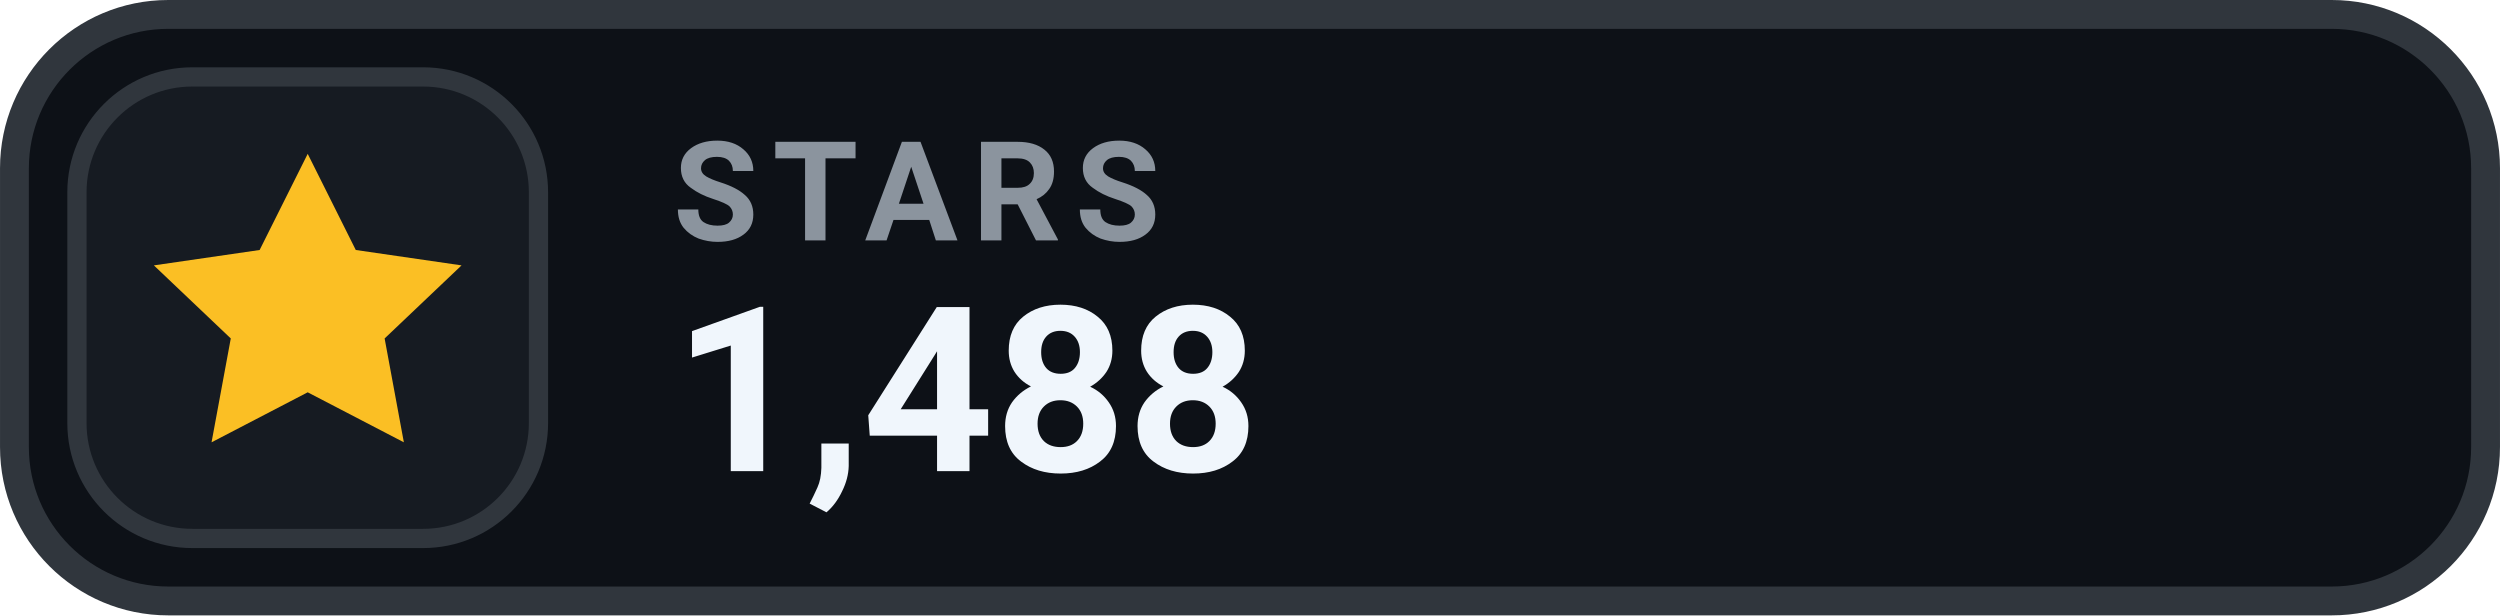
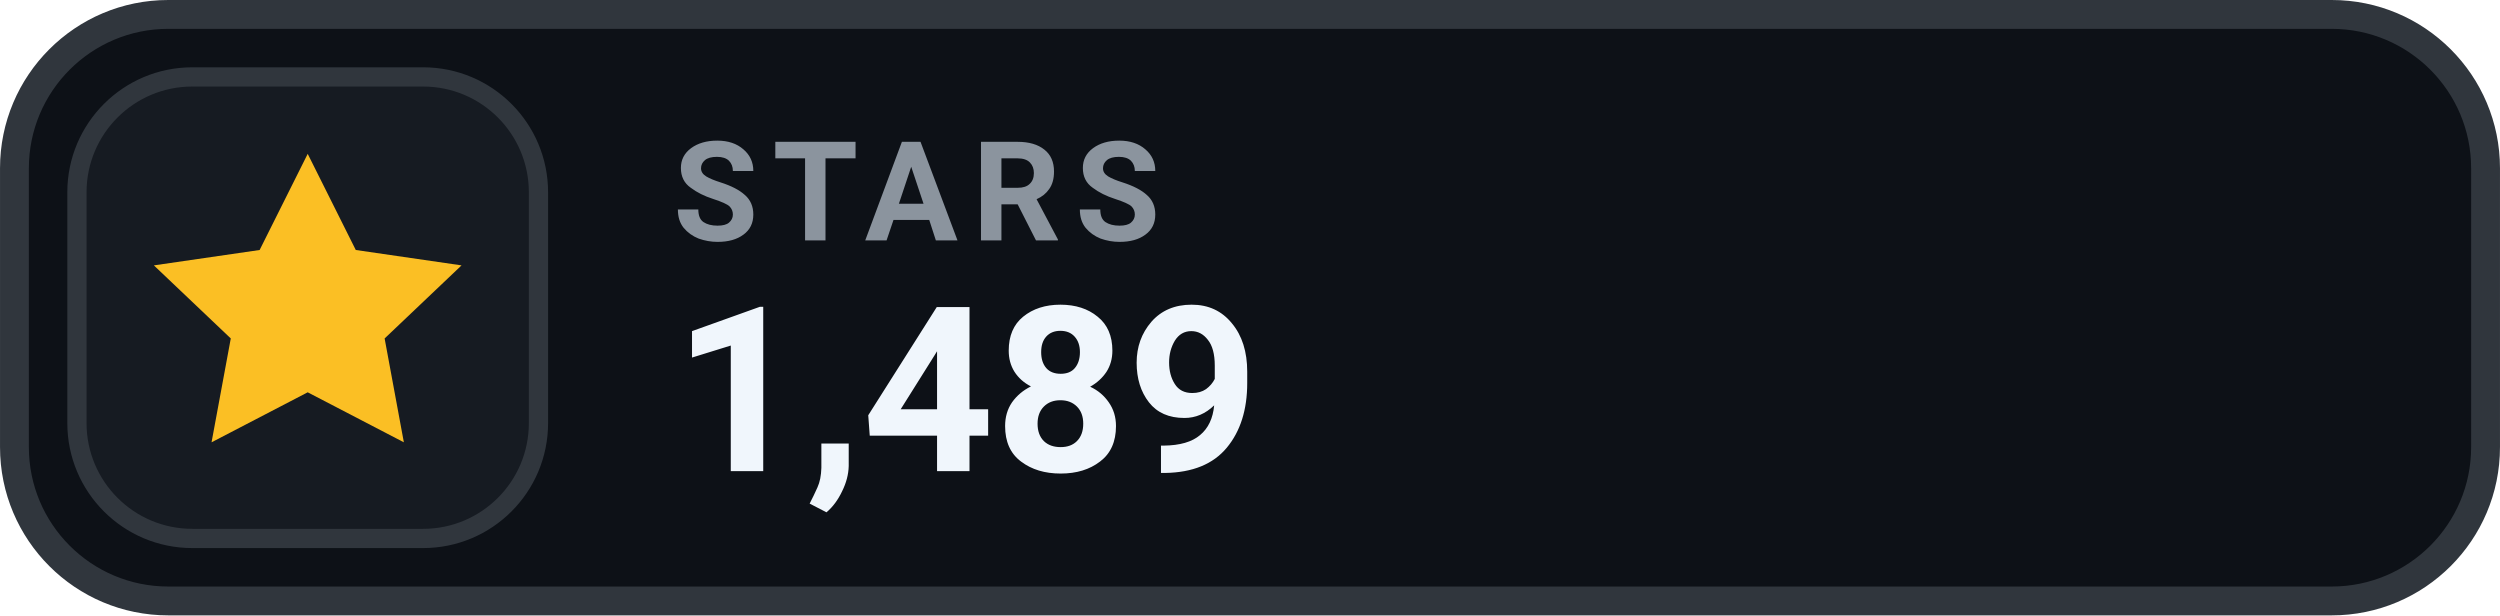
- <svg xmlns="http://www.w3.org/2000/svg" width="126" height="31.015" viewBox="0 0 130 32" role="img" aria-label="STARS 1,488">
+ <svg xmlns="http://www.w3.org/2000/svg" width="126" height="31.015" viewBox="0 0 130 32" role="img" aria-label="STARS 1,489">
  <rect x=".75" y=".75" width="128.5" height="30.5" rx="8" fill="#0D1117" stroke="#30363D" stroke-width="1.5" />
  <rect x="4" y="4" width="24" height="24" rx="6" fill="#161B22" stroke="#30363D" stroke-width="1" />
  <g transform="translate(16 16)" style="color:#FBBF24;">
    <path d="M0 -8 l2.5 5 5.5 .8 -4 3.8 1 5.4 -5 -2.6 -5 2.6 1 -5.4 -4 -3.8 5.5 -.8 Z" fill="currentColor" />
  </g>
  <text x="35" y="12.5" fill="#8B949E" font-family="-apple-system,BlinkMacSystemFont,'Segoe UI',Roboto,Helvetica,Arial,sans-serif" font-size="7.2" font-weight="700" letter-spacing=".75">STARS</text>
-   <text x="35" y="24.5" fill="#F0F6FC" font-family="-apple-system,BlinkMacSystemFont,'Segoe UI',Roboto,Helvetica,Arial,sans-serif" font-size="12" font-weight="700">1,488</text>
+   <text x="35" y="24.5" fill="#F0F6FC" font-family="-apple-system,BlinkMacSystemFont,'Segoe UI',Roboto,Helvetica,Arial,sans-serif" font-size="12" font-weight="700">1,489</text>
</svg>
